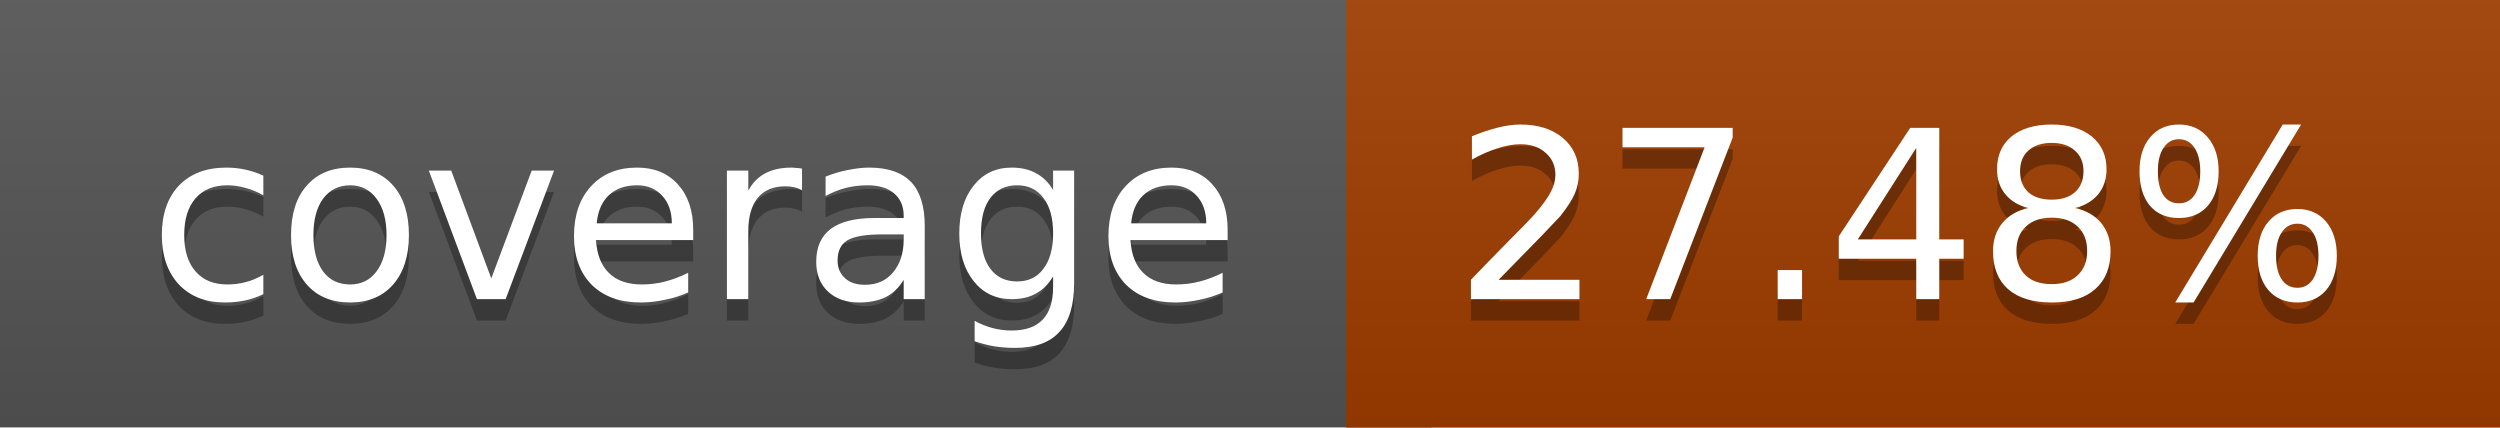
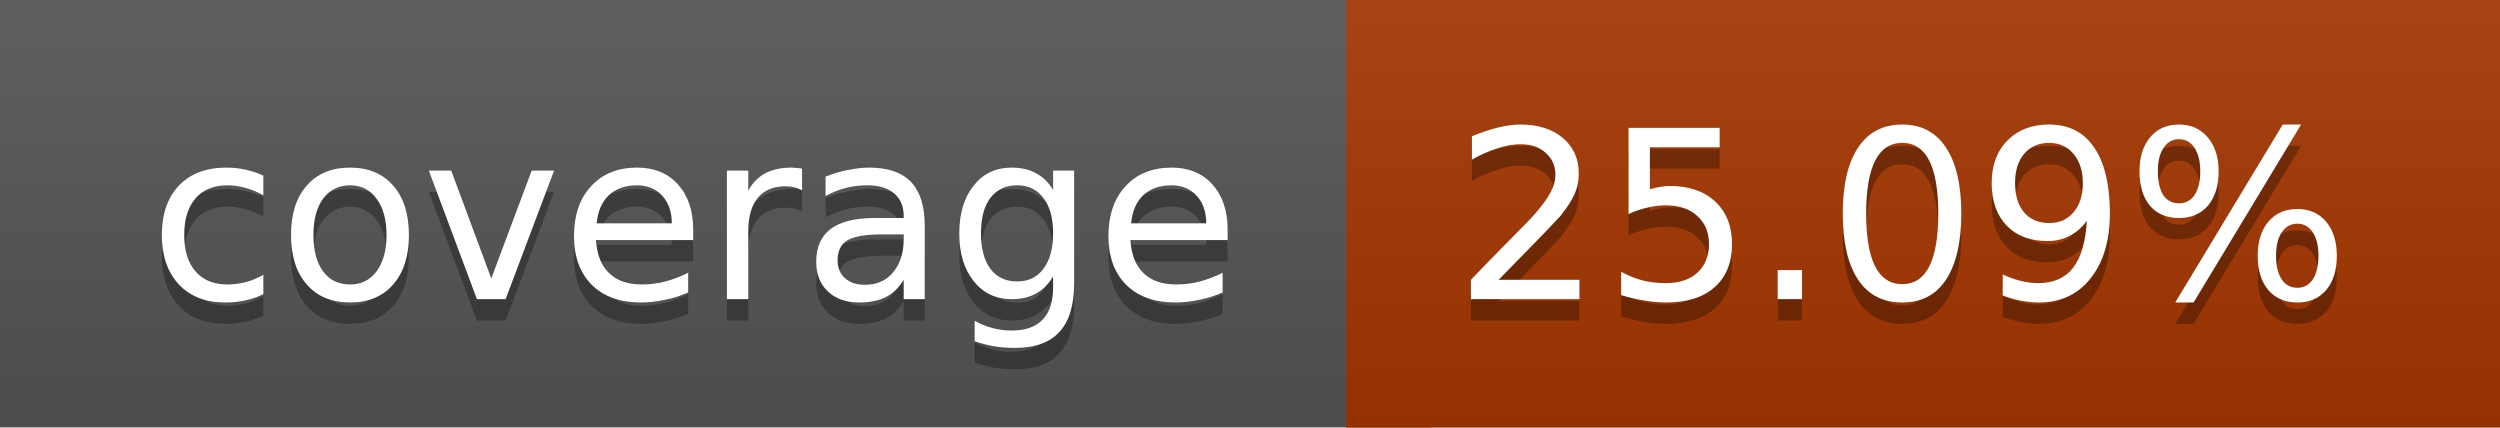
<svg xmlns="http://www.w3.org/2000/svg" width="117" height="20">
  <linearGradient id="a" x2="0" y2="100%">
    <stop offset="0" stop-color="#bbb" stop-opacity=".1" />
    <stop offset="1" stop-opacity=".1" />
  </linearGradient>
  <rect rx="0" width="117" height="20" fill="#555" />
-   <rect rx="0" x="63" width="54" height="20" fill="#a03d00" />
-   <path fill="#a03d00" d="M63 0h4v20h-4z" />
+   <rect rx="0" x="63" width="54" height="20" fill="#a63700" />
+   <path fill="#a63700" d="M63 0h4v20h-4z" />
  <rect rx="0" width="117" height="20" fill="url(#a)" />
  <g fill="#fff" text-anchor="middle" font-family="DejaVu Sans,Verdana,Geneva,sans-serif" font-size="11">
    <text x="32.5" y="15" fill="#010101" fill-opacity=".3">coverage</text>
    <text x="32.5" y="14">coverage</text>
-     <text x="89" y="15" fill="#010101" fill-opacity=".3">27.48%</text>
-     <text x="89" y="14">27.48%</text>
+     <text x="89" y="15" fill="#010101" fill-opacity=".3">25.09%</text>
+     <text x="89" y="14">25.09%</text>
  </g>
</svg>
